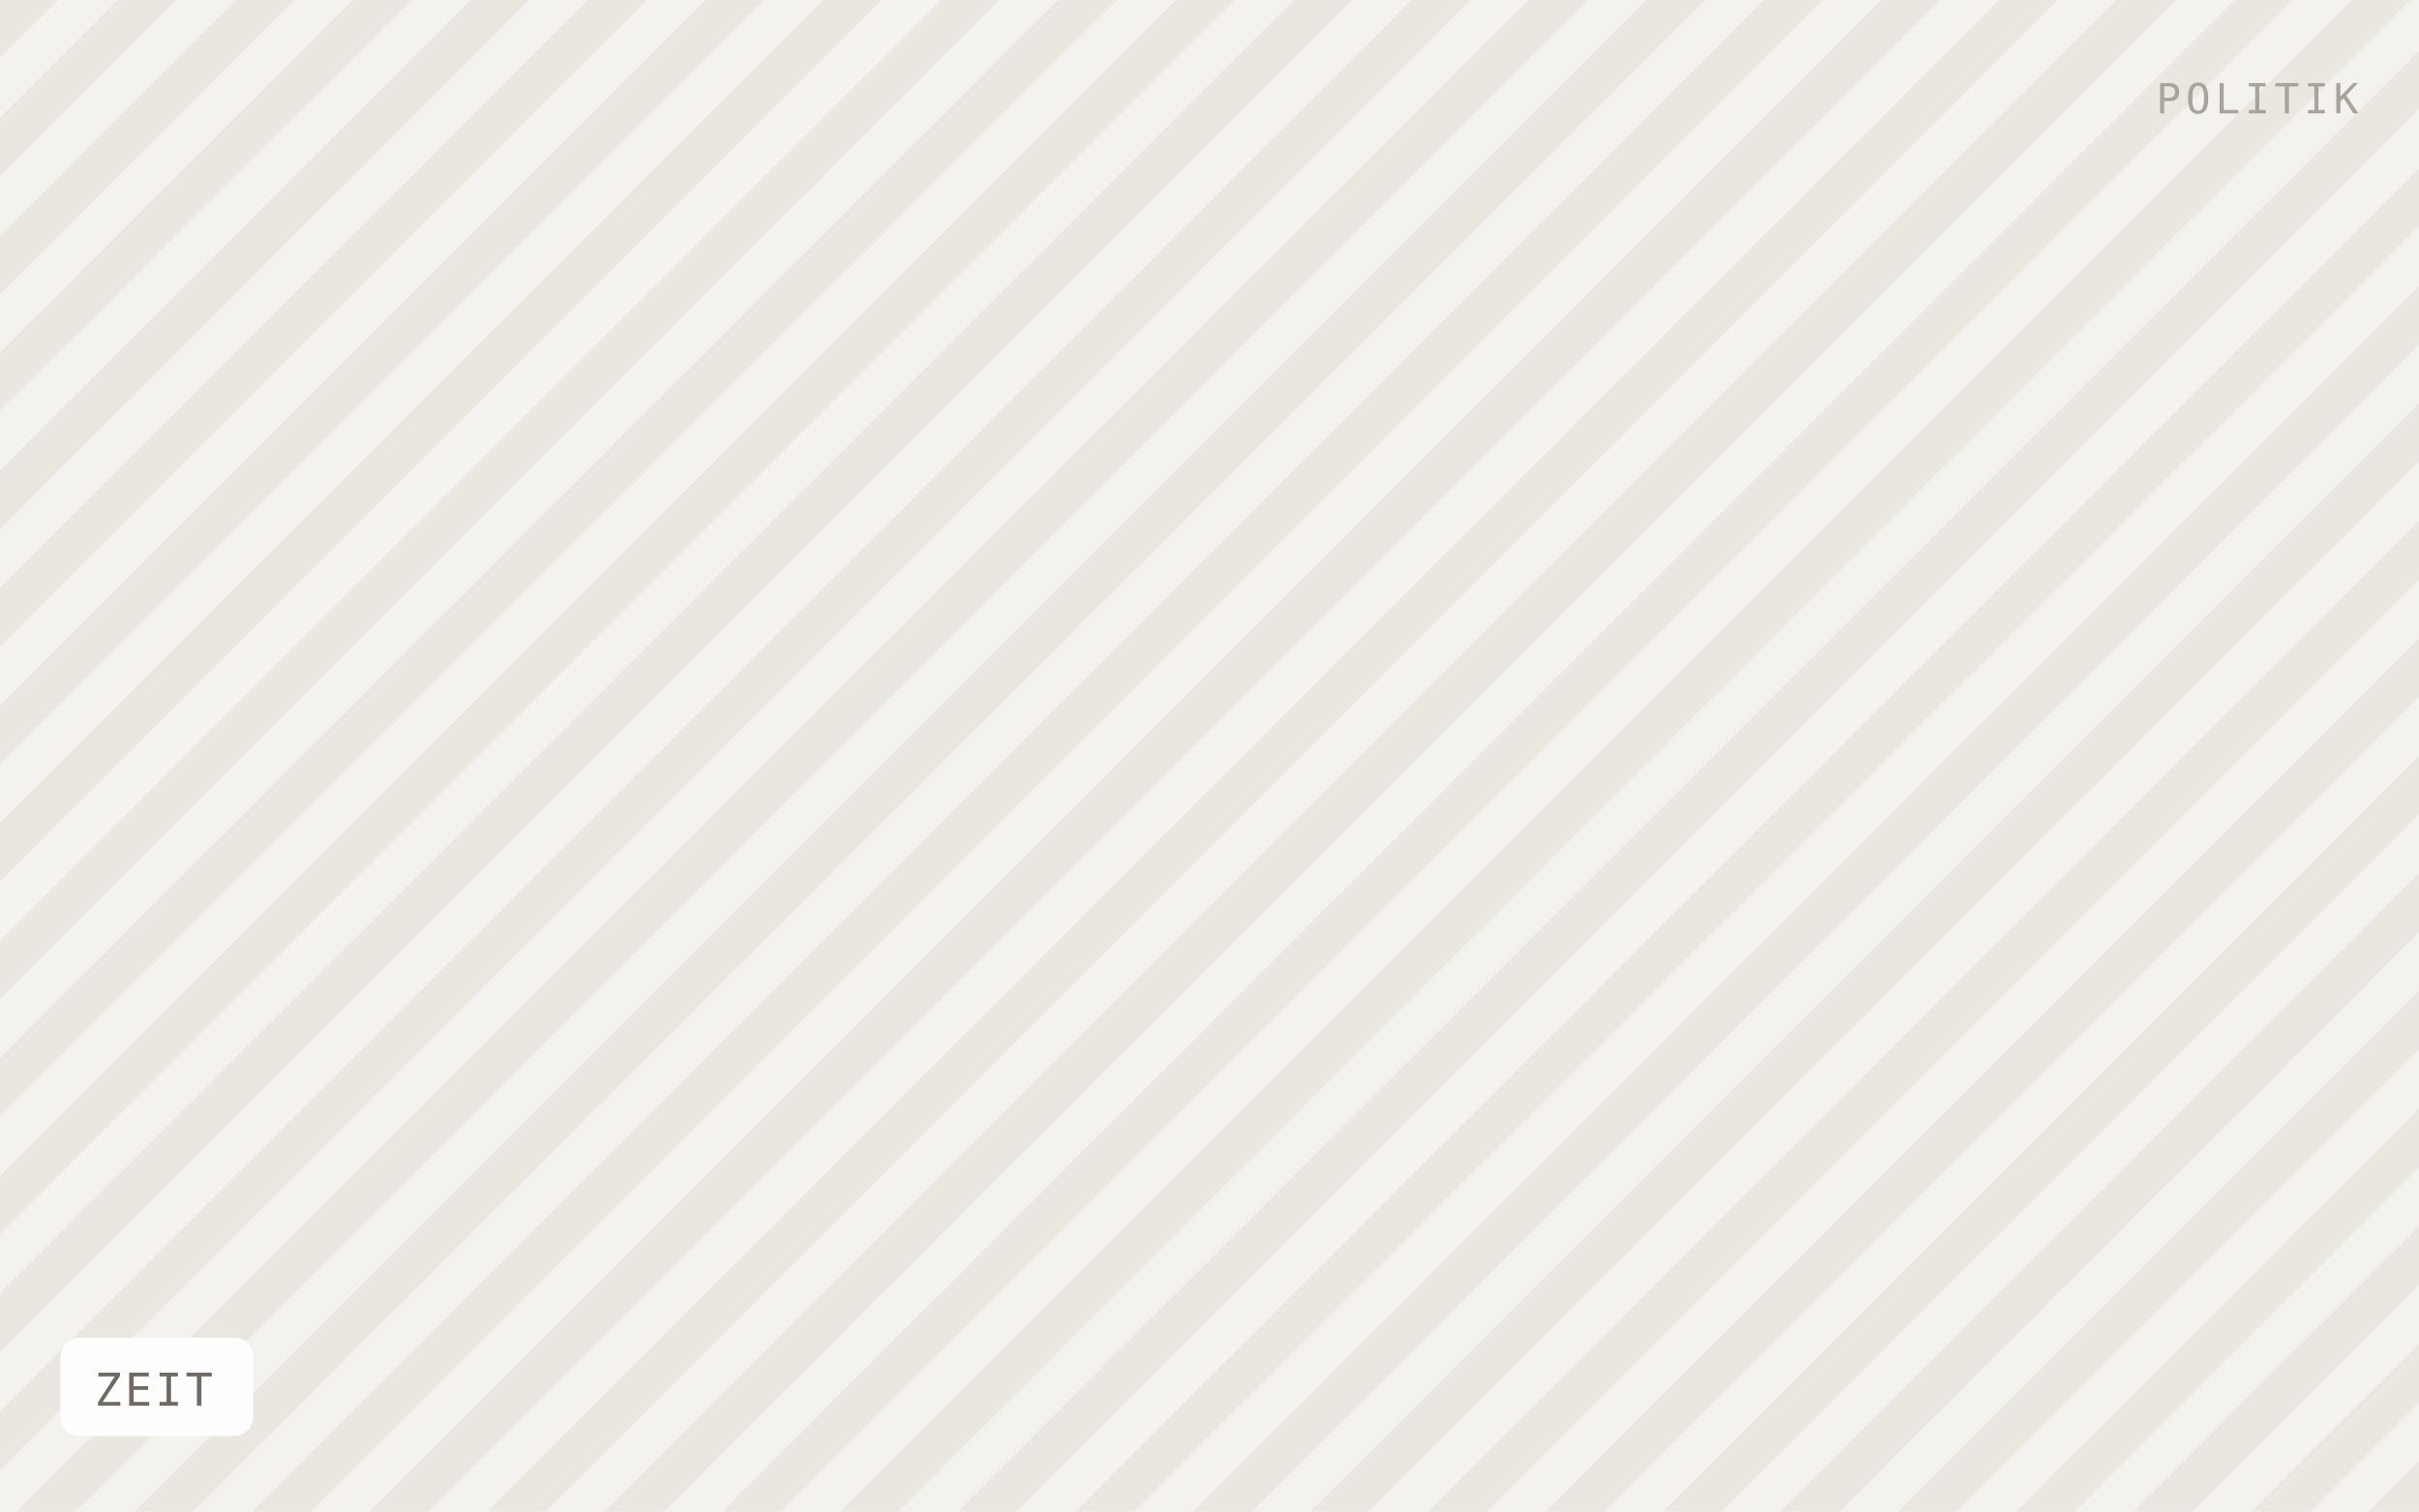
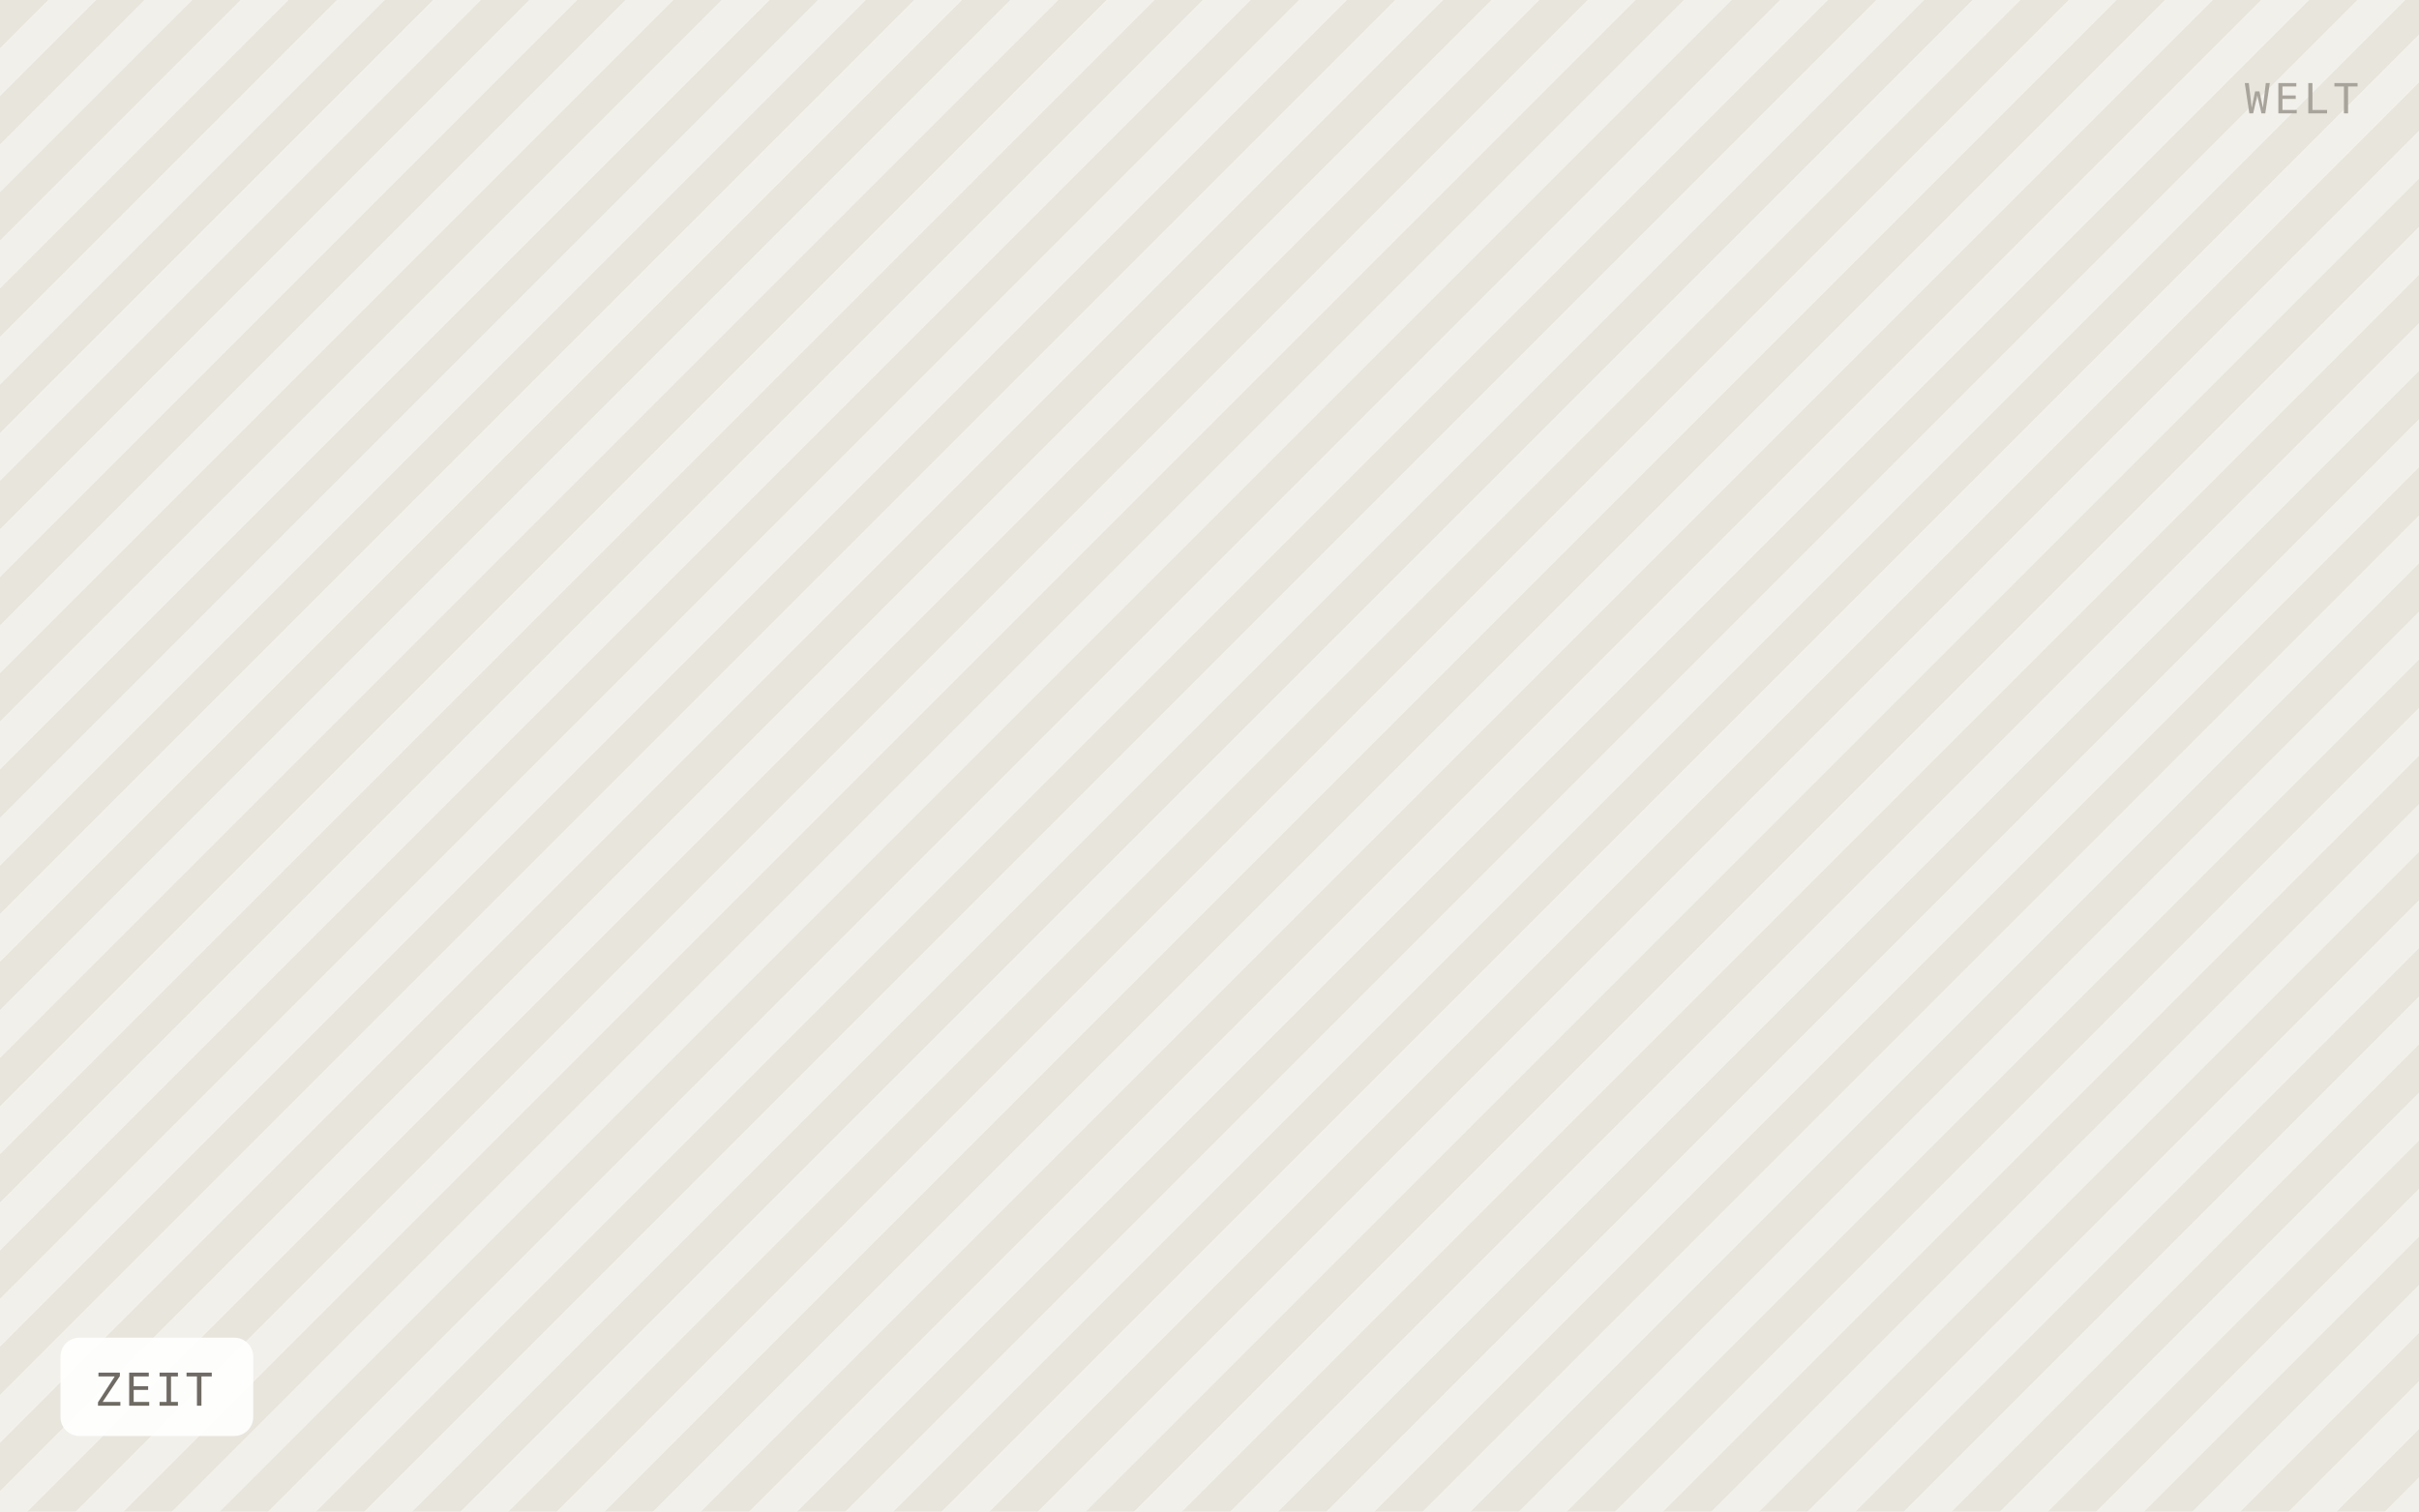
<svg xmlns="http://www.w3.org/2000/svg" viewBox="0 0 640 400" width="640" height="400" role="img" aria-label="ZEIT">
  <defs>
-     <pattern id="h" width="22" height="22" patternTransform="rotate(45)" patternUnits="userSpaceOnUse">
-       <rect width="22" height="22" fill="#f4f2ee" />
-       <rect width="11" height="22" fill="#eae7e1" />
+     <pattern id="h" width="18" height="18" patternTransform="rotate(45)" patternUnits="userSpaceOnUse">
+       <rect width="18" height="18" fill="#f2f0ea" />
+       <rect width="9" height="18" fill="#e8e5dd" />
    </pattern>
  </defs>
  <rect width="640" height="400" fill="url(#h)" />
  <rect x="16" y="354" width="51" height="26" rx="5" fill="#ffffff" fill-opacity="0.92" />
  <text x="25" y="372" font-family="IBM Plex Mono, Menlo, monospace" font-size="12" letter-spacing="0.8" fill="#6f6b64">ZEIT</text>
-   <text x="624" y="30" text-anchor="end" font-family="IBM Plex Mono, Menlo, monospace" font-size="11" letter-spacing="1.2" fill="#a8a49c">POLITIK</text>
+   <text x="624" y="30" text-anchor="end" font-family="IBM Plex Mono, Menlo, monospace" font-size="11" letter-spacing="1.2" fill="#a8a49c">WELT</text>
</svg>
